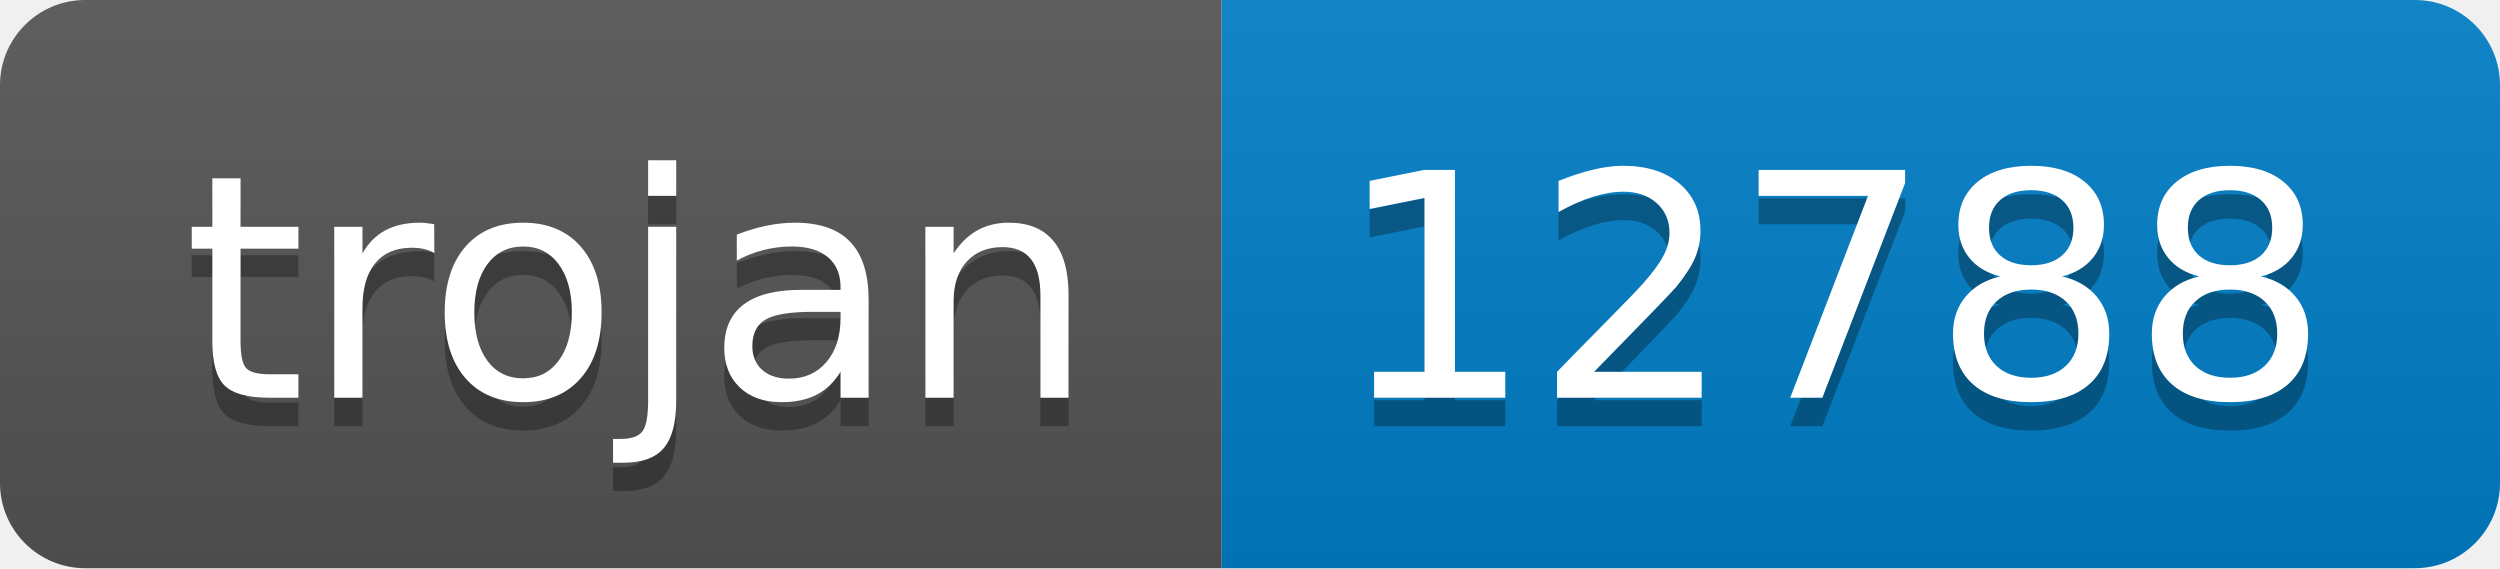
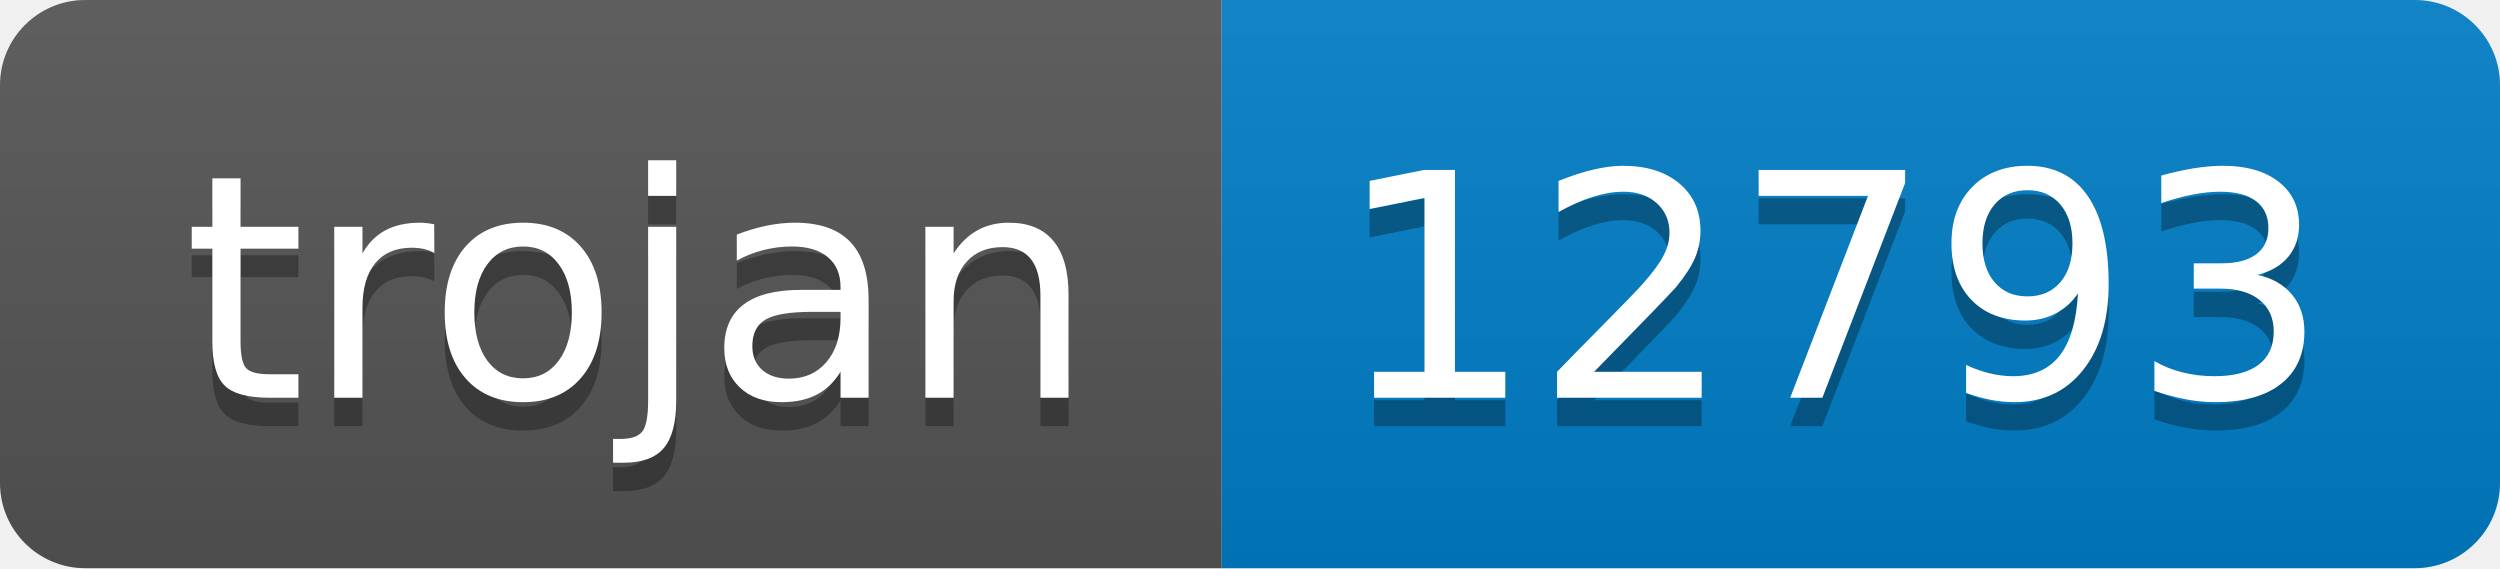
- <svg xmlns="http://www.w3.org/2000/svg" width="88" height="20" role="img" aria-label="trojan: 12788">
+ <svg xmlns="http://www.w3.org/2000/svg" width="88" height="20" role="img" aria-label="trojan: 12793">
  <linearGradient id="s" x2="0" y2="100%">
    <stop offset="0" stop-color="#bbb" stop-opacity=".1" />
    <stop offset="1" stop-opacity=".1" />
  </linearGradient>
  <clipPath id="r">
    <rect width="88" height="20" rx="3" fill="#fff" />
  </clipPath>
  <g clip-path="url(#r)">
    <rect width="43" height="20" fill="#555" />
    <rect x="43" width="45" height="20" fill="#007ec6" />
    <rect width="88" height="20" fill="url(#s)" />
  </g>
  <g fill="#fff" text-anchor="middle" font-family="Verdana,Geneva,DejaVu Sans,sans-serif" text-rendering="geometricPrecision" font-size="110">
    <text aria-hidden="true" x="225" y="150" fill="#010101" fill-opacity=".3" transform="scale(.1)" textLength="330">trojan</text>
    <text x="225" y="140" transform="scale(.1)" fill="#fff" textLength="330">trojan</text>
-     <text aria-hidden="true" x="645" y="150" fill="#010101" fill-opacity=".3" transform="scale(.1)" textLength="350">12788</text>
-     <text x="645" y="140" transform="scale(.1)" fill="#fff" textLength="350">12788</text>
+     <text aria-hidden="true" x="645" y="150" fill="#010101" fill-opacity=".3" transform="scale(.1)" textLength="350">12793</text>
+     <text x="645" y="140" transform="scale(.1)" fill="#fff" textLength="350">12793</text>
  </g>
</svg>
